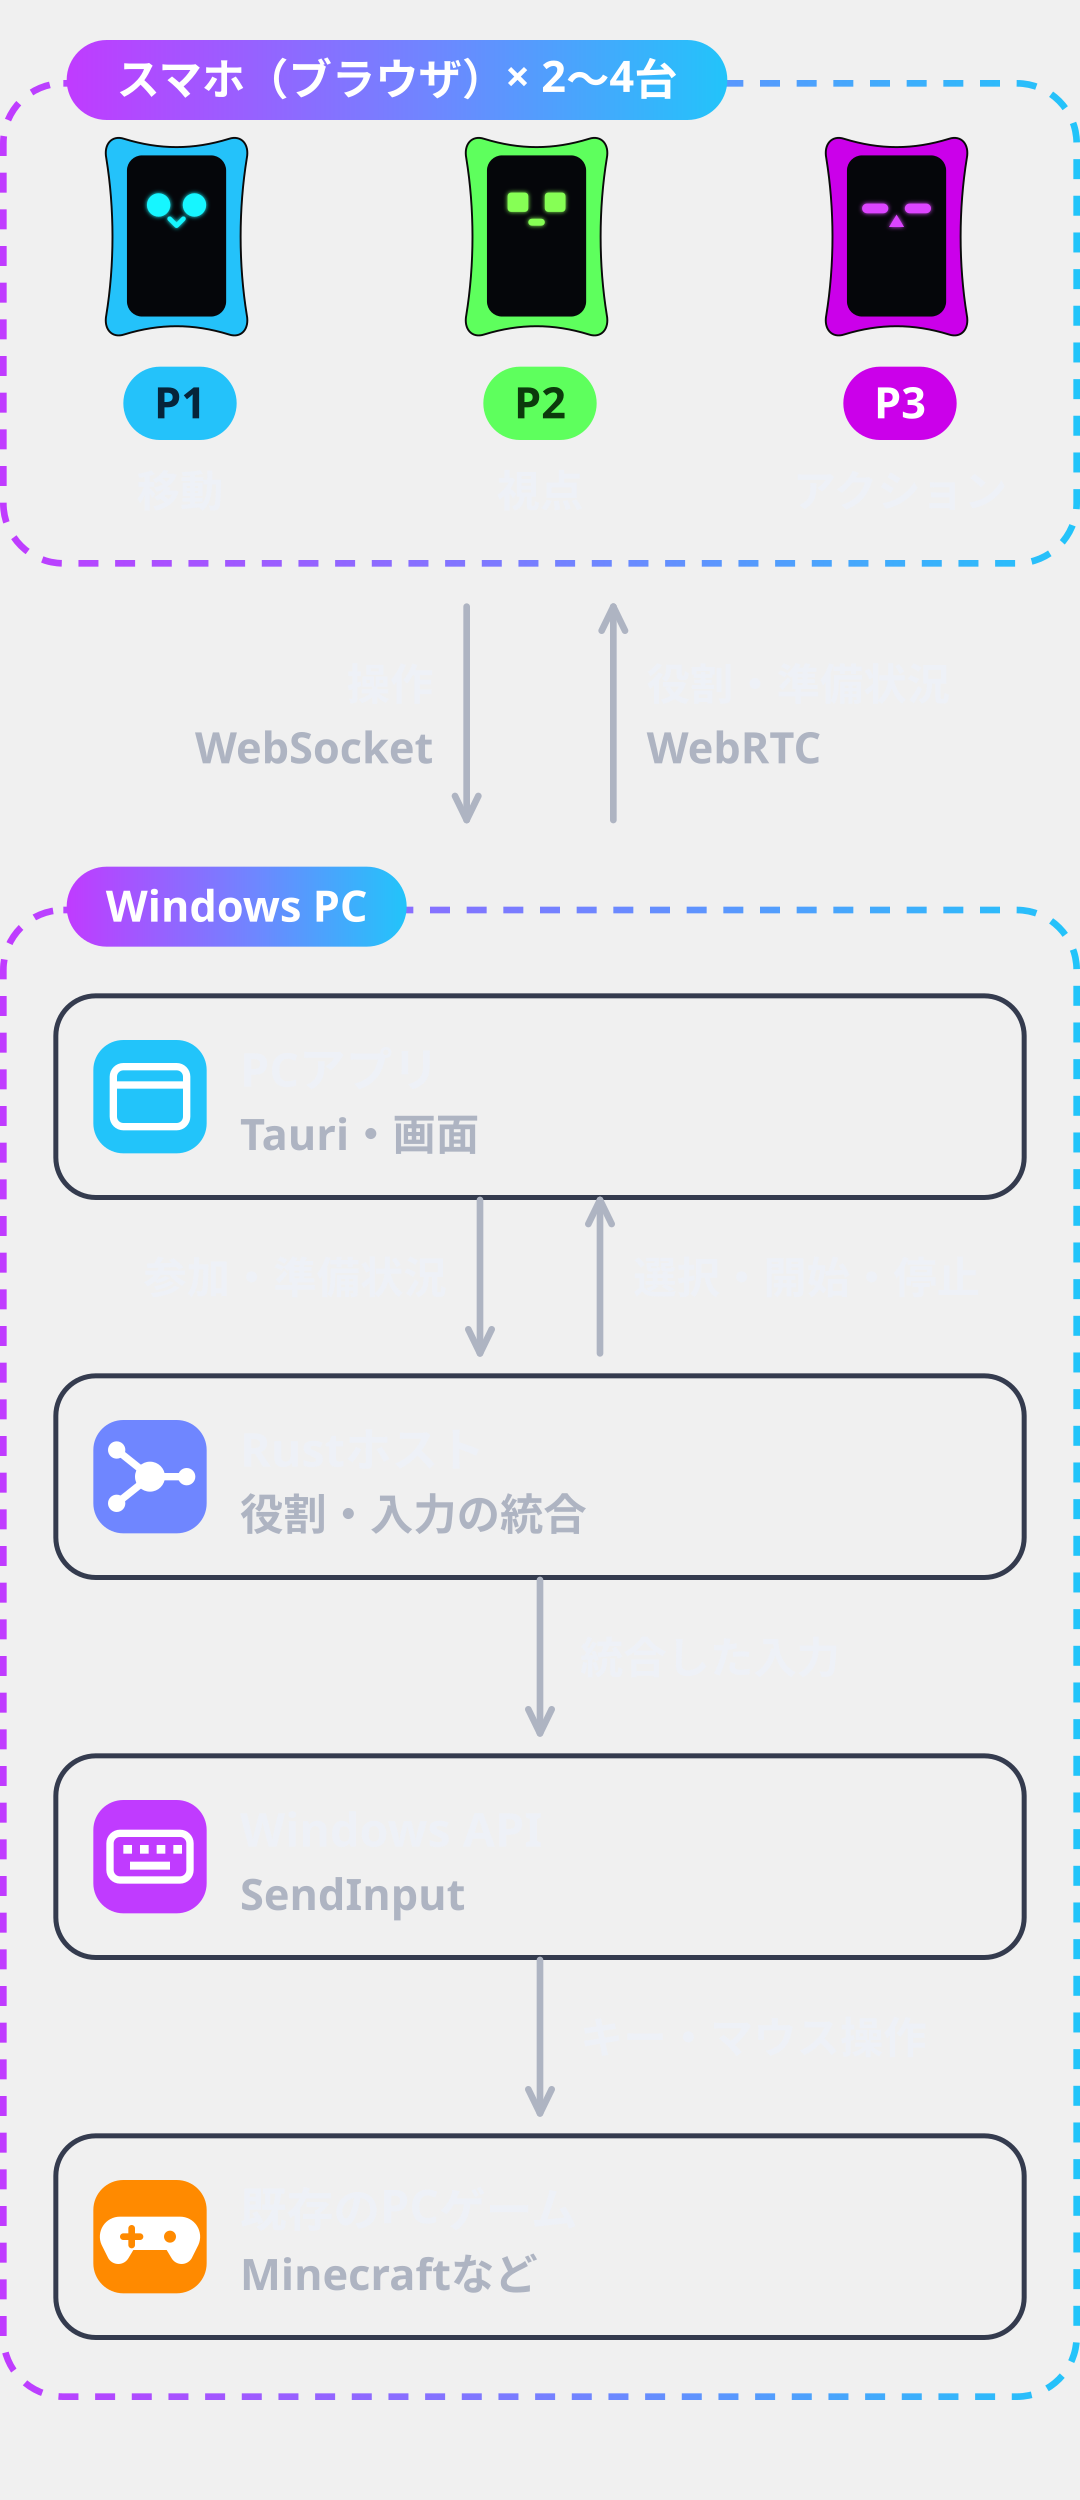
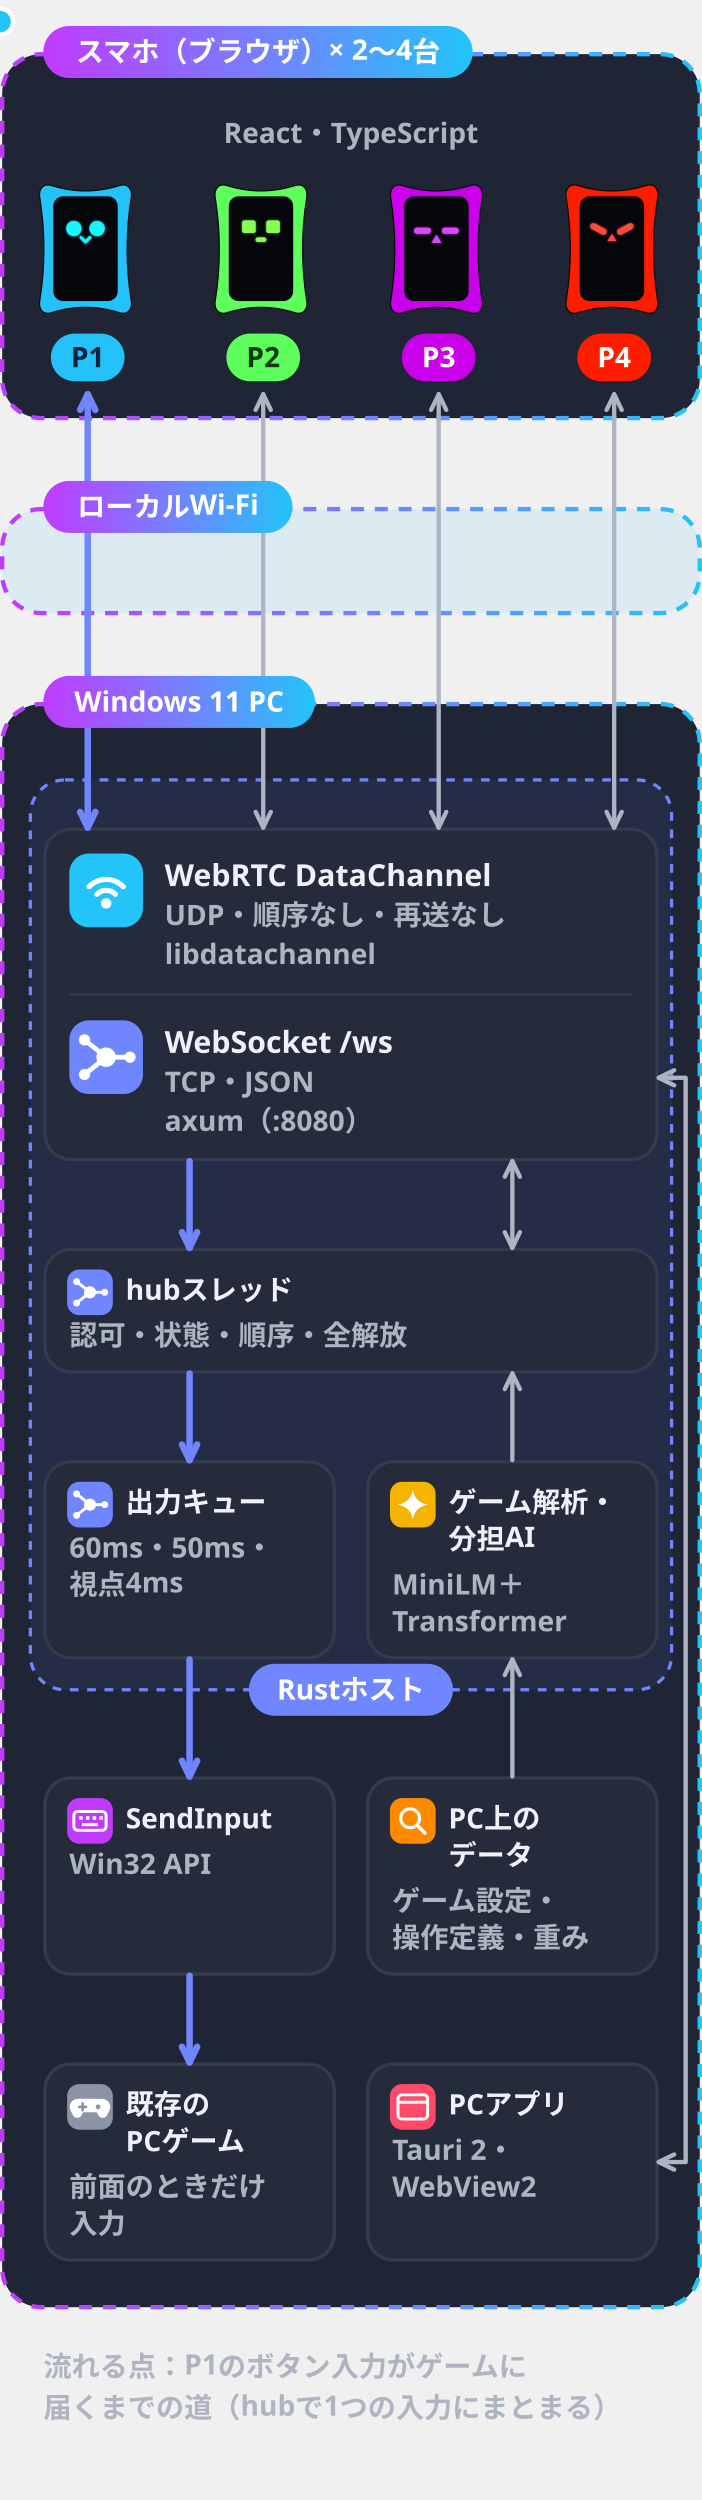
- <svg xmlns="http://www.w3.org/2000/svg" viewBox="0 0 324 750" width="324" height="750" role="img">
+ <svg xmlns="http://www.w3.org/2000/svg" viewBox="0 0 324 1154" width="324" height="1154" role="img">
  <defs>
    <filter id="glow" x="-30%" y="-30%" width="160%" height="160%">
      <feGaussianBlur stdDeviation="1.6" result="b" />
      <feMerge>
        <feMergeNode in="b" />
        <feMergeNode in="SourceGraphic" />
      </feMerge>
    </filter>
    <linearGradient id="brand" x1="0" y1="0" x2="1" y2="0">
      <stop offset="0" stop-color="#C03BFF" />
      <stop offset=".55" stop-color="#6F86FF" />
      <stop offset="1" stop-color="#22C4FA" />
    </linearGradient>
    <linearGradient id="bg" x1="0" y1="0" x2="1" y2="1">
      <stop offset="0" stop-color="#141827" />
      <stop offset="1" stop-color="#231B35" />
    </linearGradient>
    <style>
.jp{font-family:'Hiragino Sans','Hiragino Kaku Gothic ProN','Yu Gothic UI','Yu Gothic','Meiryo','Noto Sans JP','Noto Sans CJK JP',sans-serif}
.disp{font-family:Impact,Haettenschweiler,'Anton','Arial Narrow Bold','Arial Black',sans-serif}
.gh{font-family:-apple-system,BlinkMacSystemFont,'Segoe UI','Noto Sans',Helvetica,Arial,sans-serif}
.rnd{font-family:RcRounded,'Hiragino Maru Gothic ProN','Yu Gothic UI','Noto Sans JP',sans-serif}
.hand{font-family:RcHand,'Hiragino Maru Gothic ProN','Yu Gothic UI','Noto Sans JP',sans-serif}
.mono{font-family:ui-monospace,SFMono-Regular,'Cascadia Mono',Consolas,'Liberation Mono',monospace}

@keyframes bob{0%,100%{transform:translateY(0)}50%{transform:translateY(-5px)}}
@keyframes blink{0%,90%,100%{transform:scaleY(1)}94%{transform:scaleY(.12)}}
@keyframes flow{to{stroke-dashoffset:-28}}
@keyframes pulse{0%,100%{opacity:.55}50%{opacity:1}}
.bob{animation:bob 2.6s ease-in-out infinite}
.eyes{transform-box:fill-box;transform-origin:center;animation:blink 4.8s infinite}
.flow{stroke-dasharray:6 8;animation:flow 1.1s linear infinite}
.pulse{animation:pulse 2.4s ease-in-out infinite}
@media (prefers-reduced-motion:reduce){.bob,.eyes,.flow,.pulse{animation:none}}
- </style>
+ @media (prefers-reduced-motion:reduce){.pk{display:none}}</style>
  </defs>
  <g transform="translate(0 10)">
-     <rect x="1" y="263" width="322" height="446" rx="18" fill="none" stroke="url(#brand)" stroke-width="2" stroke-dasharray="6 5" />
-     <rect x="20" y="250" width="102.0" height="24" rx="12" fill="url(#brand)" />
-     <text x="71.0" y="266.5" class="gh" font-size="13" font-weight="700" fill="#FFFFFF" text-anchor="middle">Windows PC</text>
-     <rect x="1" y="15" width="322" height="144" rx="18" fill="none" stroke="url(#brand)" stroke-width="2" stroke-dasharray="6 5" />
+     <rect x="1" y="15" width="322" height="168" rx="18" fill="#202535" />
+     <rect x="1" y="15" width="322" height="168" rx="18" fill="none" stroke="url(#brand)" stroke-width="2" stroke-dasharray="6 5" />
+     <text x="162.0" y="56" class="gh" font-size="13" font-weight="600" fill="#AEB4C2" text-anchor="middle">React・TypeScript</text>
+     <g transform="translate(18.8 74.0) scale(0.4133)">
+       <g>
+         <path d="M12 4C38 12 62 12 88 4C97 1 103 8 101 18C95 55 95 95 101 132C103 142 97 149 88 146C62 138 38 138 12 146C3 149-3 142-1 132C5 95 5 55-1 18C-3 8 3 1 12 4Z" fill="#24C2FA" stroke="#0A0A0A" stroke-width="1.4" />
+         <rect x="14" y="16" width="72" height="117" rx="11" fill="#05060A" />
+         <g filter="url(#glow)" transform="translate(0 6)">
+           <g>
+             <circle cx="37" cy="46" r="8.5" fill="#19F6FF" />
+             <circle cx="63" cy="46" r="8.5" fill="#19F6FF" />
+           </g>
+           <path d="M45 56l5 5 5-5" fill="none" stroke="#19F6FF" stroke-width="3.4" stroke-linecap="round" stroke-linejoin="round" />
+         </g>
+       </g>
+     </g>
+     <rect x="23.5" y="144" width="34" height="22" rx="11" fill="#24C2FA" />
+     <text x="40.5" y="159.5" class="gh" font-size="13" font-weight="700" fill="#06243A" text-anchor="middle">P1</text>
+     <g transform="translate(99.8 74.0) scale(0.4133)">
+       <g>
+         <path d="M12 4C38 12 62 12 88 4C97 1 103 8 101 18C95 55 95 95 101 132C103 142 97 149 88 146C62 138 38 138 12 146C3 149-3 142-1 132C5 95 5 55-1 18C-3 8 3 1 12 4Z" fill="#5EFF5D" stroke="#0A0A0A" stroke-width="1.4" />
+         <rect x="14" y="16" width="72" height="117" rx="11" fill="#05060A" />
+         <g filter="url(#glow)" transform="translate(0 6)">
+           <g>
+             <rect x="29" y="37" width="15" height="14" rx="2.5" fill="#86FF55" />
+             <rect x="56" y="37" width="15" height="14" rx="2.5" fill="#86FF55" />
+           </g>
+           <rect x="44" y="56" width="12" height="5" rx="2.5" fill="#86FF55" />
+         </g>
+       </g>
+     </g>
+     <rect x="104.5" y="144" width="34" height="22" rx="11" fill="#5EFF5D" />
+     <text x="121.5" y="159.5" class="gh" font-size="13" font-weight="700" fill="#0C3A0C" text-anchor="middle">P2</text>
+     <g transform="translate(180.8 74.0) scale(0.4133)">
+       <g>
+         <path d="M12 4C38 12 62 12 88 4C97 1 103 8 101 18C95 55 95 95 101 132C103 142 97 149 88 146C62 138 38 138 12 146C3 149-3 142-1 132C5 95 5 55-1 18C-3 8 3 1 12 4Z" fill="#CB00EA" stroke="#0A0A0A" stroke-width="1.4" />
+         <rect x="14" y="16" width="72" height="117" rx="11" fill="#05060A" />
+         <g filter="url(#glow)" transform="translate(0 6)">
+           <g>
+             <rect x="25" y="45" width="19" height="7" rx="3.5" fill="#DC45FF" />
+             <rect x="56" y="45" width="19" height="7" rx="3.5" fill="#DC45FF" />
+           </g>
+           <path d="M50 53l-5.5 9h11z" fill="#DC45FF" />
+         </g>
+       </g>
+     </g>
+     <rect x="185.5" y="144" width="34" height="22" rx="11" fill="#CB00EA" />
+     <text x="202.5" y="159.5" class="gh" font-size="13" font-weight="700" fill="#FFFFFF" text-anchor="middle">P3</text>
+     <g transform="translate(261.8 74.0) scale(0.4133)">
+       <g>
+         <path d="M12 4C38 12 62 12 88 4C97 1 103 8 101 18C95 55 95 95 101 132C103 142 97 149 88 146C62 138 38 138 12 146C3 149-3 142-1 132C5 95 5 55-1 18C-3 8 3 1 12 4Z" fill="#FF1D00" stroke="#0A0A0A" stroke-width="1.4" />
+         <rect x="14" y="16" width="72" height="117" rx="11" fill="#05060A" />
+         <g filter="url(#glow)" transform="translate(0 6)">
+           <g>
+             <rect x="25" y="43" width="20" height="7" rx="3.5" fill="#FF4A3D" transform="rotate(28 35 46.5)" />
+             <rect x="55" y="43" width="20" height="7" rx="3.5" fill="#FF4A3D" transform="rotate(-28 65 46.5)" />
+           </g>
+           <path d="M50 52l-5 8h10z" fill="#FF4A3D" />
+         </g>
+       </g>
+     </g>
+     <rect x="266.5" y="144" width="34" height="22" rx="11" fill="#FF1D00" />
+     <text x="283.5" y="159.5" class="gh" font-size="13" font-weight="700" fill="#FFFFFF" text-anchor="middle">P4</text>
+     <rect x="1" y="225" width="322" height="48" rx="18" fill="#22C4FA" fill-opacity=".10" />
+     <rect x="1" y="225" width="322" height="48" rx="18" fill="none" stroke="url(#brand)" stroke-width="2" stroke-dasharray="6 5" />
+     <rect x="1" y="315" width="322" height="740" rx="18" fill="#202535" />
+     <rect x="1" y="315" width="322" height="740" rx="18" fill="none" stroke="url(#brand)" stroke-width="2" stroke-dasharray="6 5" />
+     <rect x="14" y="350" width="296" height="420" rx="16" fill="#6F86FF" fill-opacity=".08" stroke="#6F86FF" stroke-width="1.5" stroke-dasharray="4 4" />
+     <rect x="20" y="372" width="284" height="154" rx="12" fill="#262B3B" />
+     <rect x="20.75" y="372.75" width="282.5" height="152.5" rx="12" fill="none" stroke="#343B4E" stroke-width="1.5" />
+     <rect x="32" y="384" width="34" height="34" rx="9" fill="#22C4FA" />
+     <circle cx="49" cy="407" r="2.4" fill="#FFFFFF" />
+     <path d="M44.7 402.8A6 6 0 0 1 53.3 402.8" fill="none" stroke="#FFFFFF" stroke-width="2.4" stroke-linecap="round" />
+     <path d="M41.1 399.3A11 11 0 0 1 56.9 399.3" fill="none" stroke="#FFFFFF" stroke-width="2.4" stroke-linecap="round" />
+     <text x="76" y="399" class="gh" font-size="14" font-weight="700" fill="#EEF1F7" text-anchor="start">WebRTC DataChannel</text>
+     <text x="76" y="417" class="gh" font-size="13" font-weight="600" fill="#AEB4C2" text-anchor="start">UDP・順序なし・再送なし</text>
+     <text x="76" y="435" class="gh" font-size="13" font-weight="600" fill="#AEB4C2" text-anchor="start">libdatachannel</text>
+     <rect x="32" y="448.5" width="260" height="1" fill="#343B4E" />
+     <rect x="32" y="461" width="34" height="34" rx="9" fill="#6F86FF" />
+     <circle cx="49" cy="478" r="4.5" fill="#FFFFFF" />
+     <path d="M39 470L49 478" stroke="#FFFFFF" stroke-width="2.2" stroke-linecap="round" />
+     <circle cx="39" cy="470" r="2.6" fill="#FFFFFF" />
+     <path d="M39 486L49 478" stroke="#FFFFFF" stroke-width="2.2" stroke-linecap="round" />
+     <circle cx="39" cy="486" r="2.6" fill="#FFFFFF" />
+     <path d="M60 478L49 478" stroke="#FFFFFF" stroke-width="2.2" stroke-linecap="round" />
+     <circle cx="60" cy="478" r="2.6" fill="#FFFFFF" />
+     <text x="76" y="476" class="gh" font-size="14" font-weight="700" fill="#EEF1F7" text-anchor="start">WebSocket /ws</text>
+     <text x="76" y="494" class="gh" font-size="13" font-weight="600" fill="#AEB4C2" text-anchor="start">TCP・JSON</text>
+     <text x="76" y="512" class="gh" font-size="13" font-weight="600" fill="#AEB4C2" text-anchor="start">axum（:8080）</text>
+     <rect x="20" y="566" width="284" height="58" rx="12" fill="#262B3B" />
+     <rect x="20.75" y="566.75" width="282.5" height="56.5" rx="12" fill="none" stroke="#343B4E" stroke-width="1.5" />
+     <g transform="translate(31 576) scale(.62)">
+       <rect x="0" y="0" width="34" height="34" rx="9" fill="#6F86FF" />
+       <circle cx="17" cy="17" r="4.5" fill="#FFFFFF" />
+       <path d="M7 9L17 17" stroke="#FFFFFF" stroke-width="2.2" stroke-linecap="round" />
+       <circle cx="7" cy="9" r="2.6" fill="#FFFFFF" />
+       <path d="M7 25L17 17" stroke="#FFFFFF" stroke-width="2.2" stroke-linecap="round" />
+       <circle cx="7" cy="25" r="2.6" fill="#FFFFFF" />
+       <path d="M28 17L17 17" stroke="#FFFFFF" stroke-width="2.2" stroke-linecap="round" />
+       <circle cx="28" cy="17" r="2.6" fill="#FFFFFF" />
+     </g>
+     <text x="58" y="590" class="gh" font-size="13" font-weight="700" fill="#EEF1F7" text-anchor="start">hubスレッド</text>
+     <text x="32" y="611" class="gh" font-size="13" font-weight="600" fill="#AEB4C2" text-anchor="start">認可・状態・順序・全解放</text>
+     <rect x="20" y="664" width="135.0" height="92" rx="12" fill="#262B3B" />
+     <rect x="20.75" y="664.75" width="133.5" height="90.5" rx="12" fill="none" stroke="#343B4E" stroke-width="1.5" />
+     <g transform="translate(31 674) scale(.62)">
+       <rect x="0" y="0" width="34" height="34" rx="9" fill="#6F86FF" />
+       <circle cx="17" cy="17" r="4.5" fill="#FFFFFF" />
+       <path d="M7 9L17 17" stroke="#FFFFFF" stroke-width="2.2" stroke-linecap="round" />
+       <circle cx="7" cy="9" r="2.6" fill="#FFFFFF" />
+       <path d="M7 25L17 17" stroke="#FFFFFF" stroke-width="2.2" stroke-linecap="round" />
+       <circle cx="7" cy="25" r="2.6" fill="#FFFFFF" />
+       <path d="M28 17L17 17" stroke="#FFFFFF" stroke-width="2.2" stroke-linecap="round" />
+       <circle cx="28" cy="17" r="2.6" fill="#FFFFFF" />
+     </g>
+     <text x="58" y="688" class="gh" font-size="13" font-weight="700" fill="#EEF1F7" text-anchor="start">出力キュー</text>
+     <text x="32" y="709" class="gh" font-size="13" font-weight="600" fill="#AEB4C2" text-anchor="start">60ms・50ms・</text>
+     <text x="32" y="726" class="gh" font-size="13" font-weight="600" fill="#AEB4C2" text-anchor="start">視点4ms</text>
+     <rect x="169.0" y="664" width="135.0" height="92" rx="12" fill="#262B3B" />
+     <rect x="169.75" y="664.75" width="133.5" height="90.5" rx="12" fill="none" stroke="#343B4E" stroke-width="1.5" />
+     <g transform="translate(180.0 674) scale(.62)">
+       <rect x="0" y="0" width="34" height="34" rx="9" fill="#F5B400" />
+       <path d="M0-7Q1-1 7 0Q1 1 0 7Q-1 1-7 0Q-1-1 0-7Z" transform="translate(17 17) scale(1.6)" fill="#FFFFFF" />
+     </g>
+     <text x="207.0" y="688" class="gh" font-size="13" font-weight="700" fill="#EEF1F7" text-anchor="start">ゲーム解析・</text>
+     <text x="207.0" y="705" class="gh" font-size="13" font-weight="700" fill="#EEF1F7" text-anchor="start">分担AI</text>
+     <text x="181.0" y="726" class="gh" font-size="13" font-weight="600" fill="#AEB4C2" text-anchor="start">MiniLM＋</text>
+     <text x="181.0" y="743" class="gh" font-size="13" font-weight="600" fill="#AEB4C2" text-anchor="start">Transformer</text>
+     <rect x="20" y="810" width="135.0" height="92" rx="12" fill="#262B3B" />
+     <rect x="20.75" y="810.75" width="133.5" height="90.5" rx="12" fill="none" stroke="#343B4E" stroke-width="1.5" />
+     <g transform="translate(31 820) scale(.62)">
+       <rect x="0" y="0" width="34" height="34" rx="9" fill="#C03BFF" />
+       <rect x="5" y="10" width="24" height="14" rx="3" fill="none" stroke="#FFFFFF" stroke-width="2.2" />
+       <rect x="9" y="13.5" width="2.6" height="2.6" fill="#FFFFFF" />
+       <rect x="14" y="13.5" width="2.6" height="2.6" fill="#FFFFFF" />
+       <rect x="19" y="13.5" width="2.6" height="2.6" fill="#FFFFFF" />
+       <rect x="24" y="13.5" width="2.6" height="2.6" fill="#FFFFFF" />
+       <rect x="11" y="18.5" width="12" height="2.4" fill="#FFFFFF" />
+     </g>
+     <text x="58" y="834" class="gh" font-size="13" font-weight="700" fill="#EEF1F7" text-anchor="start">SendInput</text>
+     <text x="32" y="855" class="gh" font-size="13" font-weight="600" fill="#AEB4C2" text-anchor="start">Win32 API</text>
+     <rect x="169.0" y="810" width="135.0" height="92" rx="12" fill="#262B3B" />
+     <rect x="169.75" y="810.75" width="133.5" height="90.5" rx="12" fill="none" stroke="#343B4E" stroke-width="1.5" />
+     <g transform="translate(180.0 820) scale(.62)">
+       <rect x="0" y="0" width="34" height="34" rx="9" fill="#FF8A00" />
+       <circle cx="15" cy="15" r="7" fill="none" stroke="#FFFFFF" stroke-width="2.4" />
+       <path d="M20 20l6 6" stroke="#FFFFFF" stroke-width="2.6" stroke-linecap="round" />
+     </g>
+     <text x="207.0" y="834" class="gh" font-size="13" font-weight="700" fill="#EEF1F7" text-anchor="start">PC上の</text>
+     <text x="207.0" y="851" class="gh" font-size="13" font-weight="700" fill="#EEF1F7" text-anchor="start">データ</text>
+     <text x="181.0" y="872" class="gh" font-size="13" font-weight="600" fill="#AEB4C2" text-anchor="start">ゲーム設定・</text>
+     <text x="181.0" y="889" class="gh" font-size="13" font-weight="600" fill="#AEB4C2" text-anchor="start">操作定義・重み</text>
+     <rect x="20" y="942" width="135.0" height="92" rx="12" fill="#262B3B" />
+     <rect x="20.75" y="942.75" width="133.5" height="90.5" rx="12" fill="none" stroke="#343B4E" stroke-width="1.5" />
+     <g transform="translate(31 952) scale(.62)">
+       <rect x="0" y="0" width="34" height="34" rx="9" fill="#8B93A7" />
+       <path d="M8 11h18a6 6 0 0 1 5.5 8.5l-2 4a3.5 3.5 0 0 1-6 0l-1.5-2.5h-10l-1.5 2.5a3.5 3.5 0 0 1-6 0l-2-4A6 6 0 0 1 8 11z" fill="#FFFFFF" />
+       <path d="M9 17h5M11.5 14.5v5" stroke="#8B93A7" stroke-width="2" stroke-linecap="round" />
+       <circle cx="23" cy="17" r="1.8" fill="#8B93A7" />
+     </g>
+     <text x="58" y="966" class="gh" font-size="13" font-weight="700" fill="#EEF1F7" text-anchor="start">既存の</text>
+     <text x="58" y="983" class="gh" font-size="13" font-weight="700" fill="#EEF1F7" text-anchor="start">PCゲーム</text>
+     <text x="32" y="1004" class="gh" font-size="13" font-weight="600" fill="#AEB4C2" text-anchor="start">前面のときだけ</text>
+     <text x="32" y="1021" class="gh" font-size="13" font-weight="600" fill="#AEB4C2" text-anchor="start">入力</text>
+     <rect x="169.0" y="942" width="135.0" height="92" rx="12" fill="#262B3B" />
+     <rect x="169.75" y="942.75" width="133.5" height="90.5" rx="12" fill="none" stroke="#343B4E" stroke-width="1.5" />
+     <g transform="translate(180.0 952) scale(.62)">
+       <rect x="0" y="0" width="34" height="34" rx="9" fill="#FF4A6A" />
+       <rect x="6" y="8" width="22" height="18" rx="3" fill="none" stroke="#FFFFFF" stroke-width="2.2" />
+       <path d="M6 13.5h22" stroke="#FFFFFF" stroke-width="2.2" />
+     </g>
+     <text x="207.0" y="966" class="gh" font-size="13" font-weight="700" fill="#EEF1F7" text-anchor="start">PCアプリ</text>
+     <text x="181.0" y="987" class="gh" font-size="13" font-weight="600" fill="#AEB4C2" text-anchor="start">Tauri 2・</text>
+     <text x="181.0" y="1004" class="gh" font-size="13" font-weight="600" fill="#AEB4C2" text-anchor="start">WebView2</text>
+     <path d="M40.5 172.0L40.5 372.0" stroke="#6F86FF" stroke-width="3" stroke-linecap="round" />
+     <path d="M37.0 364.8L40.5 372.0L44.0 364.8" fill="none" stroke="#6F86FF" stroke-width="3" stroke-linecap="round" stroke-linejoin="round" />
+     <path d="M44.0 179.2L40.5 172.0L37.0 179.2" fill="none" stroke="#6F86FF" stroke-width="3" stroke-linecap="round" stroke-linejoin="round" />
+     <path d="M121.5 172.0L121.5 372.0" stroke="#AEB4C2" stroke-width="2" stroke-linecap="round" />
+     <path d="M118.0 364.8L121.5 372.0L125.0 364.8" fill="none" stroke="#AEB4C2" stroke-width="2" stroke-linecap="round" stroke-linejoin="round" />
+     <path d="M125.0 179.2L121.5 172.0L118.0 179.2" fill="none" stroke="#AEB4C2" stroke-width="2" stroke-linecap="round" stroke-linejoin="round" />
+     <path d="M202.5 172.0L202.5 372.0" stroke="#AEB4C2" stroke-width="2" stroke-linecap="round" />
+     <path d="M199.0 364.8L202.5 372.0L206.0 364.8" fill="none" stroke="#AEB4C2" stroke-width="2" stroke-linecap="round" stroke-linejoin="round" />
+     <path d="M206.0 179.2L202.5 172.0L199.0 179.2" fill="none" stroke="#AEB4C2" stroke-width="2" stroke-linecap="round" stroke-linejoin="round" />
+     <path d="M283.5 172.0L283.5 372.0" stroke="#AEB4C2" stroke-width="2" stroke-linecap="round" />
+     <path d="M280.0 364.8L283.5 372.0L287.0 364.8" fill="none" stroke="#AEB4C2" stroke-width="2" stroke-linecap="round" stroke-linejoin="round" />
+     <path d="M287.0 179.2L283.5 172.0L280.0 179.2" fill="none" stroke="#AEB4C2" stroke-width="2" stroke-linecap="round" stroke-linejoin="round" />
+     <path d="M87.5 526.0L87.5 566.0" stroke="#6F86FF" stroke-width="3" stroke-linecap="round" />
+     <path d="M84.0 558.8L87.5 566.0L91.0 558.8" fill="none" stroke="#6F86FF" stroke-width="3" stroke-linecap="round" stroke-linejoin="round" />
+     <path d="M236.5 526.0L236.5 566.0" stroke="#AEB4C2" stroke-width="2" stroke-linecap="round" />
+     <path d="M233.0 558.8L236.5 566.0L240.0 558.8" fill="none" stroke="#AEB4C2" stroke-width="2" stroke-linecap="round" stroke-linejoin="round" />
+     <path d="M240.0 533.2L236.5 526.0L233.0 533.2" fill="none" stroke="#AEB4C2" stroke-width="2" stroke-linecap="round" stroke-linejoin="round" />
+     <path d="M87.5 624.0L87.5 664.0" stroke="#6F86FF" stroke-width="3" stroke-linecap="round" />
+     <path d="M84.0 656.8L87.5 664.0L91.0 656.8" fill="none" stroke="#6F86FF" stroke-width="3" stroke-linecap="round" stroke-linejoin="round" />
+     <path d="M236.5 664.0L236.5 624.0" stroke="#AEB4C2" stroke-width="2" stroke-linecap="round" />
+     <path d="M240.0 631.2L236.5 624.0L233.0 631.2" fill="none" stroke="#AEB4C2" stroke-width="2" stroke-linecap="round" stroke-linejoin="round" />
+     <path d="M236.5 810.0L236.5 756.0" stroke="#AEB4C2" stroke-width="2" stroke-linecap="round" />
+     <path d="M240.0 763.2L236.5 756.0L233.0 763.2" fill="none" stroke="#AEB4C2" stroke-width="2" stroke-linecap="round" stroke-linejoin="round" />
+     <path d="M87.5 756.0L87.5 810.0" stroke="#6F86FF" stroke-width="3" stroke-linecap="round" />
+     <path d="M84.0 802.8L87.5 810.0L91.0 802.8" fill="none" stroke="#6F86FF" stroke-width="3" stroke-linecap="round" stroke-linejoin="round" />
+     <path d="M87.5 902.0L87.5 942.0" stroke="#6F86FF" stroke-width="3" stroke-linecap="round" />
+     <path d="M84.0 934.8L87.5 942.0L91.0 934.8" fill="none" stroke="#6F86FF" stroke-width="3" stroke-linecap="round" stroke-linejoin="round" />
+     <path d="M304.0 988.0L316.5 988.0L316.5 487.5L304.0 487.5" fill="none" stroke="#AEB4C2" stroke-width="2" stroke-linejoin="round" />
+     <path d="M311.2 484.0L304.0 487.5L311.2 491.0" fill="none" stroke="#AEB4C2" stroke-width="2" stroke-linecap="round" stroke-linejoin="round" />
+     <path d="M311.2 984.5L304.0 988.0L311.2 991.5" fill="none" stroke="#AEB4C2" stroke-width="2" stroke-linecap="round" stroke-linejoin="round" />
+     <text x="20" y="1087" class="gh" font-size="13" font-weight="600" fill="#AEB4C2" text-anchor="start">流れる点：P1のボタン入力がゲームに</text>
+     <text x="20" y="1106" class="gh" font-size="13" font-weight="600" fill="#AEB4C2" text-anchor="start">届くまでの道（hubで1つの入力にまとまる）</text>
    <rect x="20" y="2" width="198.2" height="24" rx="12" fill="url(#brand)" />
    <text x="119.1" y="18.5" class="gh" font-size="13" font-weight="700" fill="#FFFFFF" text-anchor="middle">スマホ（ブラウザ）× 2〜4台</text>
-     <g transform="translate(32.3 30.0) scale(0.4133)">
-       <g>
-         <path d="M12 4C38 12 62 12 88 4C97 1 103 8 101 18C95 55 95 95 101 132C103 142 97 149 88 146C62 138 38 138 12 146C3 149-3 142-1 132C5 95 5 55-1 18C-3 8 3 1 12 4Z" fill="#24C2FA" stroke="#0A0A0A" stroke-width="1.4" />
-         <rect x="14" y="16" width="72" height="117" rx="11" fill="#05060A" />
-         <g filter="url(#glow)" transform="translate(0 6)">
-           <g>
-             <circle cx="37" cy="46" r="8.5" fill="#19F6FF" />
-             <circle cx="63" cy="46" r="8.5" fill="#19F6FF" />
-           </g>
-           <path d="M45 56l5 5 5-5" fill="none" stroke="#19F6FF" stroke-width="3.4" stroke-linecap="round" stroke-linejoin="round" />
-         </g>
-       </g>
-     </g>
-     <rect x="37.0" y="100" width="34" height="22" rx="11" fill="#24C2FA" />
-     <text x="54.0" y="115.5" class="gh" font-size="13" font-weight="700" fill="#06243A" text-anchor="middle">P1</text>
-     <text x="54.0" y="142" class="gh" font-size="13" font-weight="700" fill="#EEF1F7" text-anchor="middle">移動</text>
-     <g transform="translate(140.3 30.0) scale(0.4133)">
-       <g>
-         <path d="M12 4C38 12 62 12 88 4C97 1 103 8 101 18C95 55 95 95 101 132C103 142 97 149 88 146C62 138 38 138 12 146C3 149-3 142-1 132C5 95 5 55-1 18C-3 8 3 1 12 4Z" fill="#5EFF5D" stroke="#0A0A0A" stroke-width="1.4" />
-         <rect x="14" y="16" width="72" height="117" rx="11" fill="#05060A" />
-         <g filter="url(#glow)" transform="translate(0 6)">
-           <g>
-             <rect x="29" y="37" width="15" height="14" rx="2.5" fill="#86FF55" />
-             <rect x="56" y="37" width="15" height="14" rx="2.5" fill="#86FF55" />
-           </g>
-           <rect x="44" y="56" width="12" height="5" rx="2.5" fill="#86FF55" />
-         </g>
-       </g>
-     </g>
-     <rect x="145.0" y="100" width="34" height="22" rx="11" fill="#5EFF5D" />
-     <text x="162.0" y="115.5" class="gh" font-size="13" font-weight="700" fill="#0C3A0C" text-anchor="middle">P2</text>
-     <text x="162.0" y="142" class="gh" font-size="13" font-weight="700" fill="#EEF1F7" text-anchor="middle">視点</text>
-     <g transform="translate(248.3 30.0) scale(0.4133)">
-       <g>
-         <path d="M12 4C38 12 62 12 88 4C97 1 103 8 101 18C95 55 95 95 101 132C103 142 97 149 88 146C62 138 38 138 12 146C3 149-3 142-1 132C5 95 5 55-1 18C-3 8 3 1 12 4Z" fill="#CB00EA" stroke="#0A0A0A" stroke-width="1.4" />
-         <rect x="14" y="16" width="72" height="117" rx="11" fill="#05060A" />
-         <g filter="url(#glow)" transform="translate(0 6)">
-           <g>
-             <rect x="25" y="45" width="19" height="7" rx="3.5" fill="#DC45FF" />
-             <rect x="56" y="45" width="19" height="7" rx="3.5" fill="#DC45FF" />
-           </g>
-           <path d="M50 53l-5.5 9h11z" fill="#DC45FF" />
-         </g>
-       </g>
-     </g>
-     <rect x="253.0" y="100" width="34" height="22" rx="11" fill="#CB00EA" />
-     <text x="270.0" y="115.5" class="gh" font-size="13" font-weight="700" fill="#FFFFFF" text-anchor="middle">P3</text>
-     <text x="270.0" y="142" class="gh" font-size="13" font-weight="700" fill="#EEF1F7" text-anchor="middle">アクション</text>
-     <path d="M140.0 172L140.0 236" stroke="#AEB4C2" stroke-width="2" stroke-linecap="round" />
-     <path d="M136.5 228.8L140.0 236L143.5 228.8" fill="none" stroke="#AEB4C2" stroke-width="2" stroke-linecap="round" stroke-linejoin="round" />
-     <path d="M184.0 236L184.0 172" stroke="#AEB4C2" stroke-width="2" stroke-linecap="round" />
-     <path d="M187.5 179.2L184.0 172L180.5 179.2" fill="none" stroke="#AEB4C2" stroke-width="2" stroke-linecap="round" stroke-linejoin="round" />
-     <text x="130.0" y="200" class="gh" font-size="13" font-weight="700" fill="#EEF1F7" text-anchor="end">操作</text>
-     <text x="130.0" y="219" class="gh" font-size="13" font-weight="600" fill="#AEB4C2" text-anchor="end">WebSocket</text>
-     <text x="194.0" y="200" class="gh" font-size="13" font-weight="700" fill="#EEF1F7" text-anchor="start">役割・準備状況</text>
-     <text x="194.0" y="219" class="gh" font-size="13" font-weight="600" fill="#AEB4C2" text-anchor="start">WebRTC</text>
-     <rect x="16.75" y="288.75" width="290.5" height="60.5" rx="12" fill="none" stroke="#343B4E" stroke-width="1.5" />
-     <rect x="28" y="302" width="34" height="34" rx="9" fill="#22C4FA" />
-     <rect x="34" y="310" width="22" height="18" rx="3" fill="none" stroke="#FFFFFF" stroke-width="2.2" />
-     <path d="M34 315.5h22" stroke="#FFFFFF" stroke-width="2.2" />
-     <text x="72" y="316" class="gh" font-size="14" font-weight="700" fill="#EEF1F7" text-anchor="start">PCアプリ</text>
-     <text x="72" y="335" class="gh" font-size="13" font-weight="600" fill="#AEB4C2" text-anchor="start">Tauri・画面</text>
-     <path d="M144.0 350L144.0 396" stroke="#AEB4C2" stroke-width="2" stroke-linecap="round" />
-     <path d="M140.5 388.8L144.0 396L147.5 388.8" fill="none" stroke="#AEB4C2" stroke-width="2" stroke-linecap="round" stroke-linejoin="round" />
-     <path d="M180.0 396L180.0 350" stroke="#AEB4C2" stroke-width="2" stroke-linecap="round" />
-     <path d="M183.5 357.2L180.0 350L176.5 357.2" fill="none" stroke="#AEB4C2" stroke-width="2" stroke-linecap="round" stroke-linejoin="round" />
-     <text x="134.0" y="378" class="gh" font-size="13" font-weight="700" fill="#EEF1F7" text-anchor="end">参加・準備状況</text>
-     <text x="190.0" y="378" class="gh" font-size="13" font-weight="700" fill="#EEF1F7" text-anchor="start">選択・開始・停止</text>
-     <rect x="16.75" y="402.75" width="290.5" height="60.5" rx="12" fill="none" stroke="#343B4E" stroke-width="1.5" />
-     <rect x="28" y="416" width="34" height="34" rx="9" fill="#6F86FF" />
-     <circle cx="45" cy="433" r="4.5" fill="#FFFFFF" />
-     <path d="M35 425L45 433" stroke="#FFFFFF" stroke-width="2.2" stroke-linecap="round" />
-     <circle cx="35" cy="425" r="2.6" fill="#FFFFFF" />
-     <path d="M35 441L45 433" stroke="#FFFFFF" stroke-width="2.2" stroke-linecap="round" />
-     <circle cx="35" cy="441" r="2.6" fill="#FFFFFF" />
-     <path d="M56 433L45 433" stroke="#FFFFFF" stroke-width="2.2" stroke-linecap="round" />
-     <circle cx="56" cy="433" r="2.6" fill="#FFFFFF" />
-     <text x="72" y="430" class="gh" font-size="14" font-weight="700" fill="#EEF1F7" text-anchor="start">Rustホスト</text>
-     <text x="72" y="449" class="gh" font-size="13" font-weight="600" fill="#AEB4C2" text-anchor="start">役割・入力の統合</text>
-     <path d="M162.0 464L162.0 510" stroke="#AEB4C2" stroke-width="2" stroke-linecap="round" />
-     <path d="M158.5 502.8L162.0 510L165.5 502.8" fill="none" stroke="#AEB4C2" stroke-width="2" stroke-linecap="round" stroke-linejoin="round" />
-     <text x="174.0" y="492" class="gh" font-size="13" font-weight="700" fill="#EEF1F7" text-anchor="start">統合した入力</text>
-     <rect x="16.75" y="516.75" width="290.5" height="60.5" rx="12" fill="none" stroke="#343B4E" stroke-width="1.5" />
-     <rect x="28" y="530" width="34" height="34" rx="9" fill="#C03BFF" />
-     <rect x="33" y="540" width="24" height="14" rx="3" fill="none" stroke="#FFFFFF" stroke-width="2.2" />
-     <rect x="37" y="543.5" width="2.6" height="2.6" fill="#FFFFFF" />
-     <rect x="42" y="543.5" width="2.6" height="2.6" fill="#FFFFFF" />
-     <rect x="47" y="543.5" width="2.6" height="2.6" fill="#FFFFFF" />
-     <rect x="52" y="543.5" width="2.6" height="2.6" fill="#FFFFFF" />
-     <rect x="39" y="548.5" width="12" height="2.4" fill="#FFFFFF" />
-     <text x="72" y="544" class="gh" font-size="14" font-weight="700" fill="#EEF1F7" text-anchor="start">Windows API</text>
-     <text x="72" y="563" class="gh" font-size="13" font-weight="600" fill="#AEB4C2" text-anchor="start">SendInput</text>
-     <path d="M162.0 578L162.0 624" stroke="#AEB4C2" stroke-width="2" stroke-linecap="round" />
-     <path d="M158.5 616.8L162.0 624L165.5 616.8" fill="none" stroke="#AEB4C2" stroke-width="2" stroke-linecap="round" stroke-linejoin="round" />
-     <text x="174.0" y="606" class="gh" font-size="13" font-weight="700" fill="#EEF1F7" text-anchor="start">キー・マウス操作</text>
-     <rect x="16.75" y="630.75" width="290.5" height="60.5" rx="12" fill="none" stroke="#343B4E" stroke-width="1.5" />
-     <rect x="28" y="644" width="34" height="34" rx="9" fill="#FF8A00" />
-     <path d="M36 655h18a6 6 0 0 1 5.5 8.5l-2 4a3.5 3.5 0 0 1-6 0l-1.5-2.5h-10l-1.5 2.5a3.5 3.5 0 0 1-6 0l-2-4A6 6 0 0 1 36 655z" fill="#FFFFFF" />
-     <path d="M37 661h5M39.5 658.5v5" stroke="#FF8A00" stroke-width="2" stroke-linecap="round" />
-     <circle cx="51" cy="661" r="1.8" fill="#FF8A00" />
-     <text x="72" y="658" class="gh" font-size="14" font-weight="700" fill="#EEF1F7" text-anchor="start">既存のPCゲーム</text>
-     <text x="72" y="677" class="gh" font-size="13" font-weight="600" fill="#AEB4C2" text-anchor="start">Minecraftなど</text>
+     <rect x="20" y="212" width="115.0" height="24" rx="12" fill="url(#brand)" />
+     <text x="77.5" y="228.5" class="gh" font-size="13" font-weight="700" fill="#FFFFFF" text-anchor="middle">ローカルWi-Fi</text>
+     <rect x="20" y="302" width="125.4" height="24" rx="12" fill="url(#brand)" />
+     <text x="82.7" y="318.5" class="gh" font-size="13" font-weight="700" fill="#FFFFFF" text-anchor="middle">Windows 11 PC</text>
+     <rect x="114.9" y="758" width="94.2" height="24" rx="12" fill="#6F86FF" />
+     <text x="162.0" y="774.5" class="gh" font-size="13" font-weight="700" fill="#FFFFFF" text-anchor="middle">Rustホスト</text>
+     <g class="pk">
+       <circle r="6" fill="#24C2FA" stroke="#FFFFFF" stroke-width="2">
+         <animateMotion dur="6.0s" repeatCount="indefinite" calcMode="paced" path="M40.5 166.0L40.5 372.0L40.5 449.0L87.5 449.0L87.5 526.0L87.5 566.0L87.5 624.0L87.5 664.0L87.5 756.0L87.5 810.0L87.5 902.0L87.5 942.0L87.5 988.0" />
+         <animate attributeName="opacity" dur="6.0s" repeatCount="indefinite" values="1;1;1;0;0;1;1;0;0;1;1;0;0;1;1;0;0;1;1;0;0;0" keyTimes="0;0.004;0.233;0.241;0.464;0.472;0.51;0.518;0.577;0.585;0.623;0.631;0.729;0.737;0.791;0.799;0.897;0.905;0.943;0.951;0.996;1" />
+         <animate attributeName="fill" dur="6.0s" repeatCount="indefinite" calcMode="discrete" values="#24C2FA;#C03BFF" keyTimes="0;0.581" />
+       </circle>
+     </g>
  </g>
</svg>
